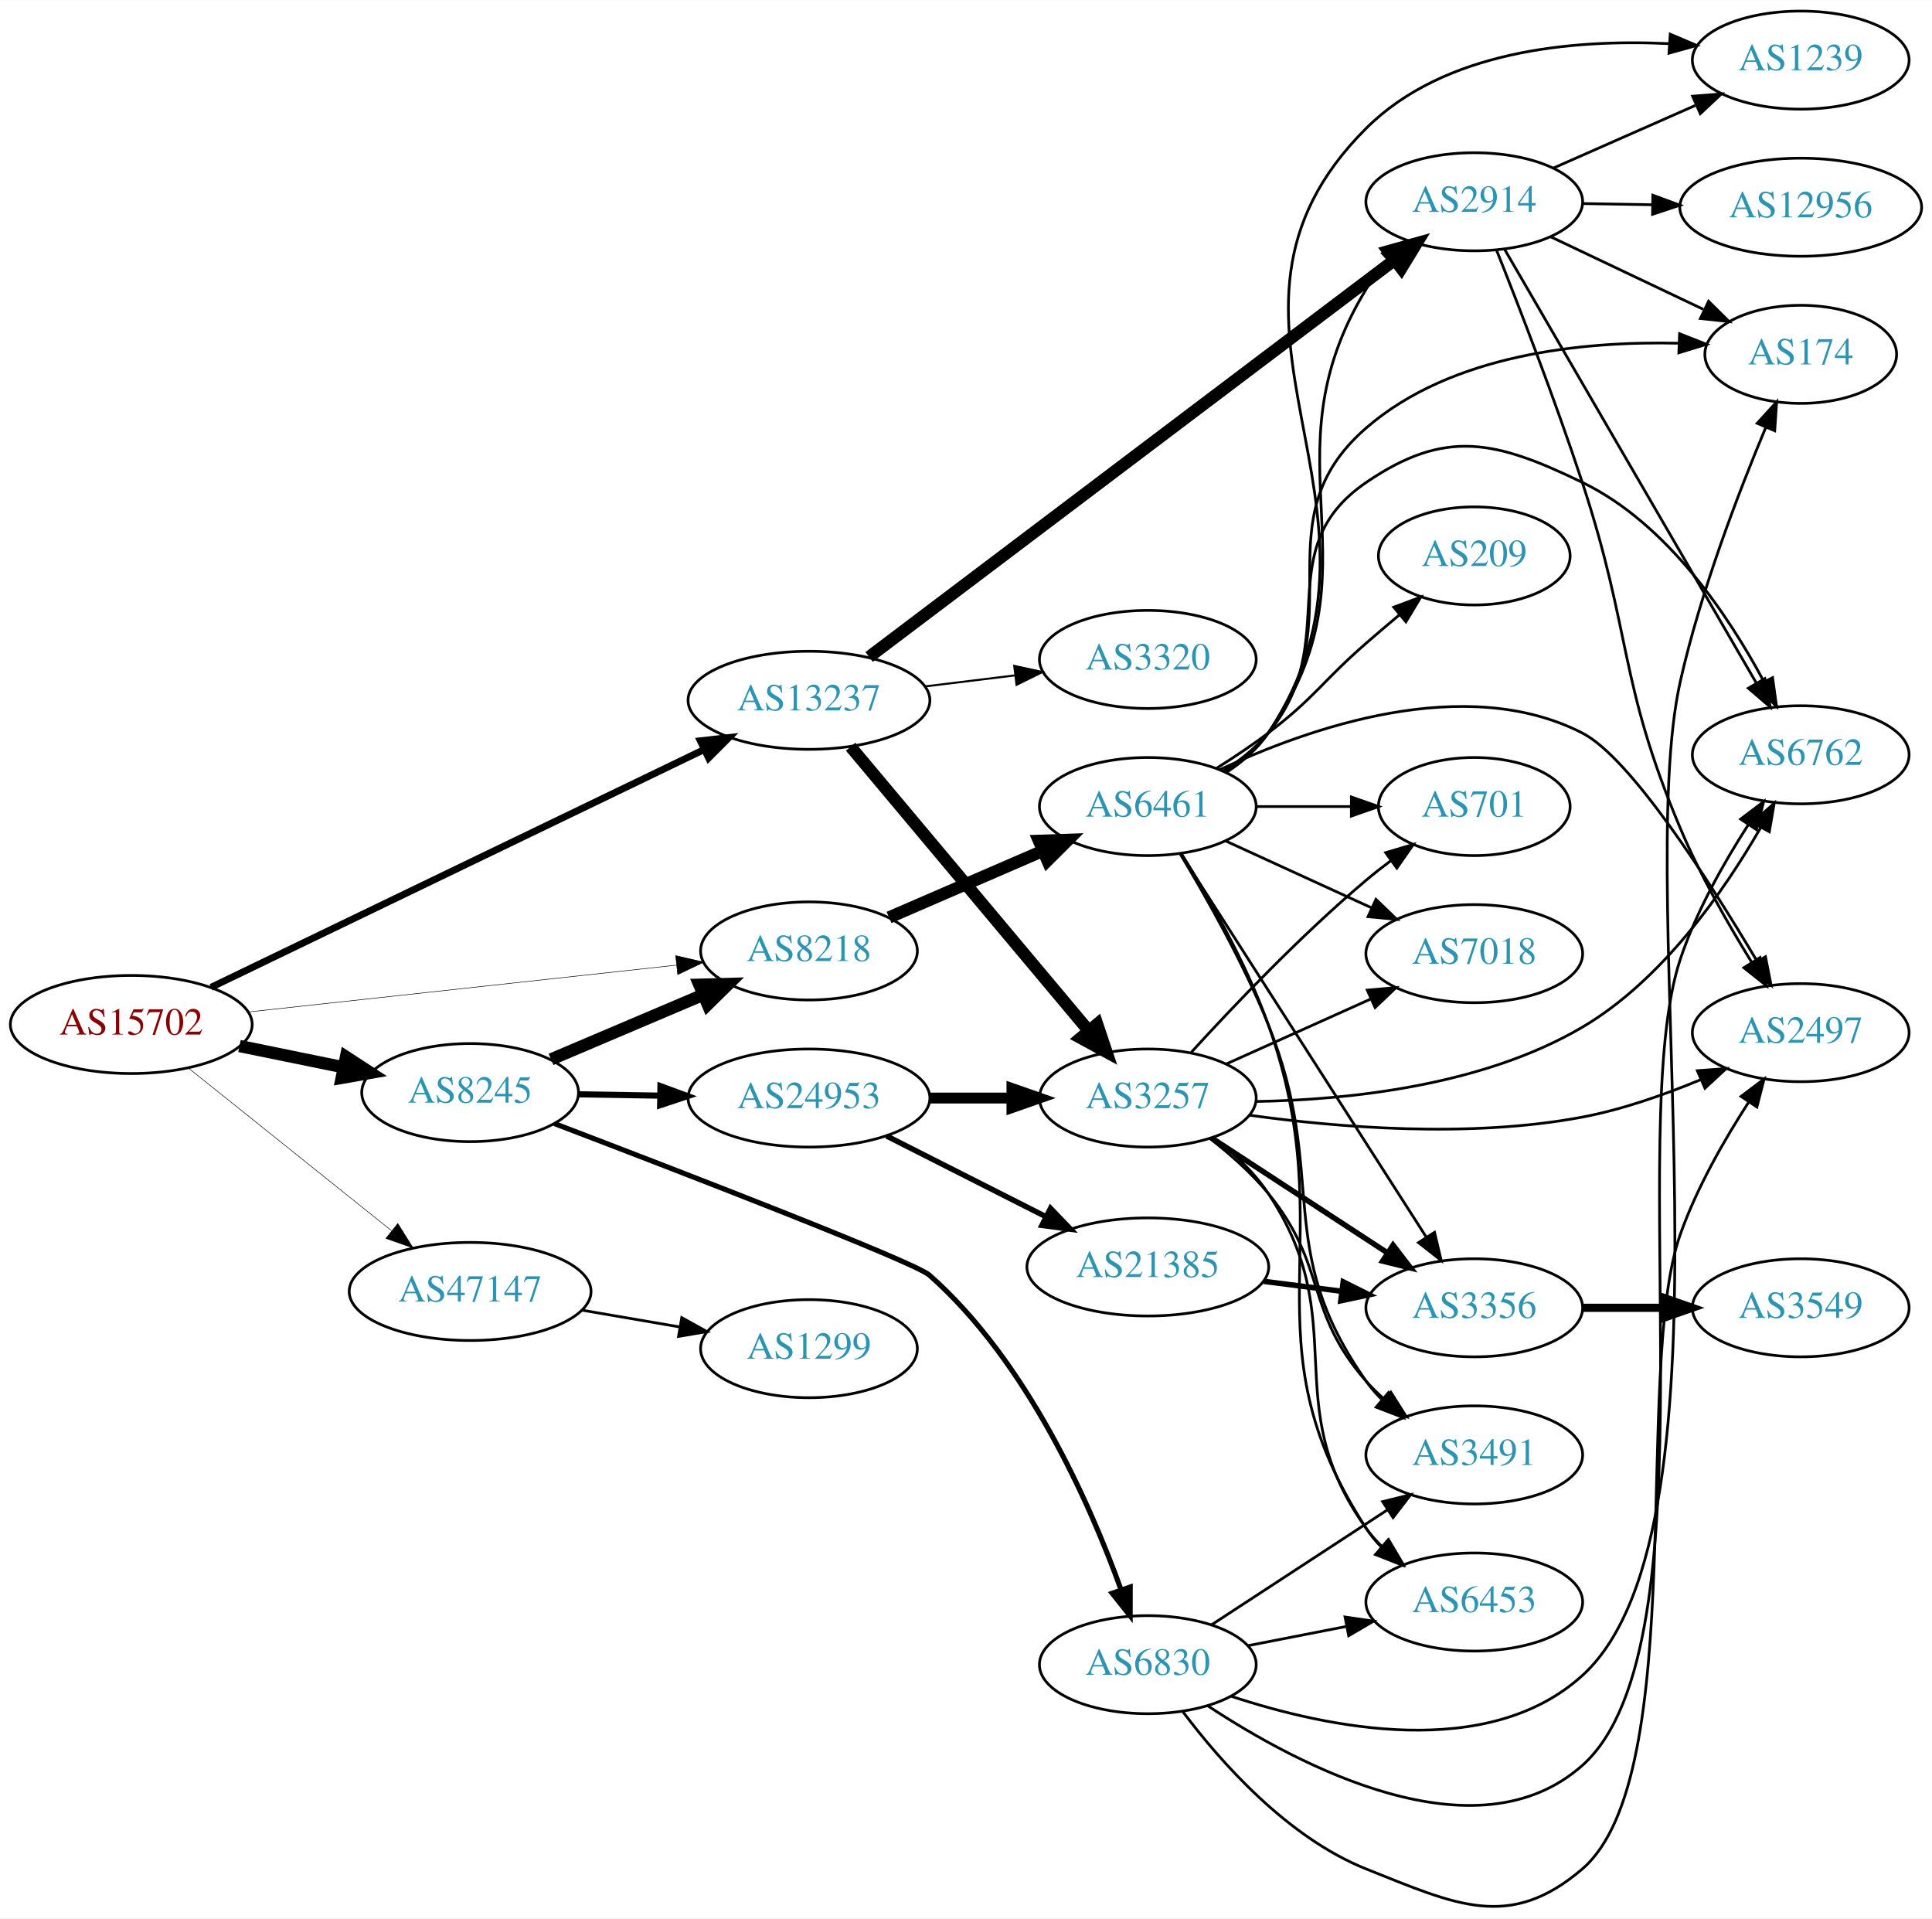
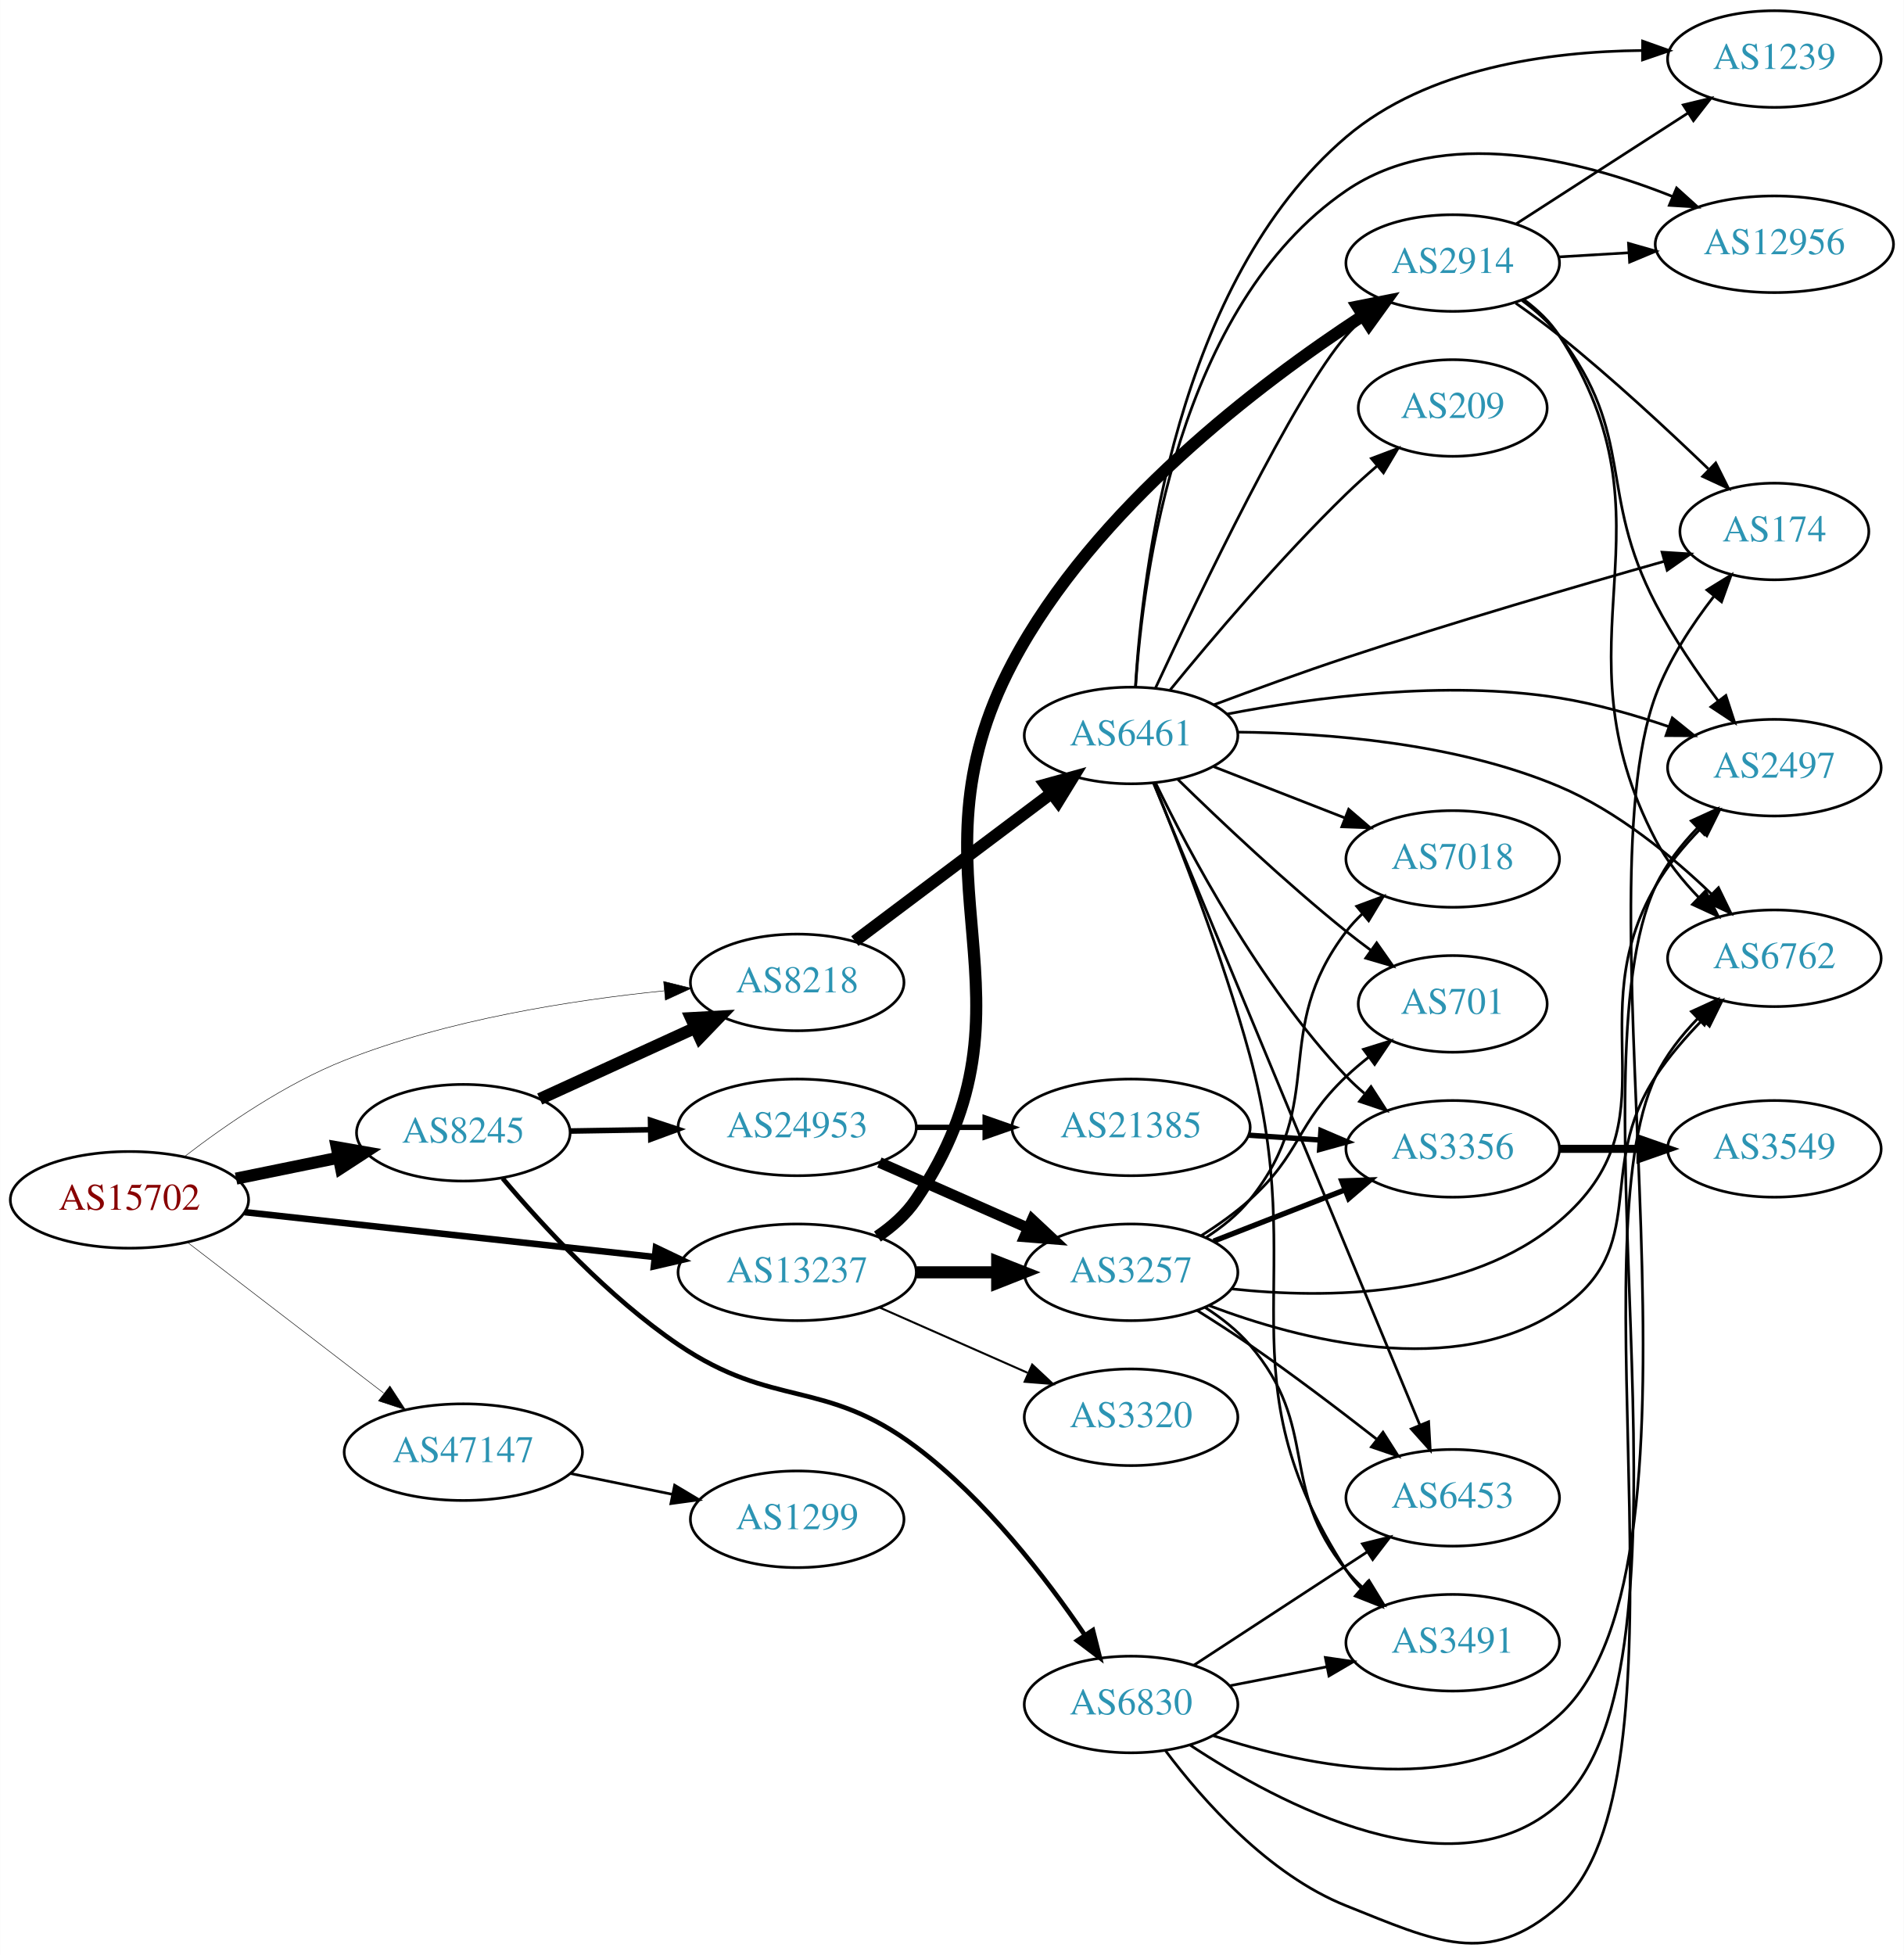
- <svg xmlns="http://www.w3.org/2000/svg" xmlns:xlink="http://www.w3.org/1999/xlink" width="709pt" height="704pt" viewBox="0.00 0.00 709.25 704.11">
-   <g id="graph0" class="graph" transform="scale(1 1) rotate(0) translate(4 700.111)">
-     <polygon fill="white" stroke="none" points="-4,4 -4,-700.111 705.254,-700.111 705.254,4 -4,4" />
+ <svg xmlns="http://www.w3.org/2000/svg" xmlns:xlink="http://www.w3.org/1999/xlink" width="709pt" height="728pt" viewBox="0.00 0.00 709.25 728.33">
+   <g id="graph0" class="graph" transform="scale(1 1) rotate(0) translate(4 724.328)">
+     <polygon fill="white" stroke="none" points="-4,4 -4,-724.328 705.254,-724.328 705.254,4 -4,4" />
    <g id="node1" class="node">
      <g id="a_node1">
        <a xlink:href="/asn/15702" xlink:title="AS15702 ~ Onstage Online GmbH [AT]">
-           <ellipse fill="#ffffff" stroke="black" cx="44.196" cy="-324.111" rx="44.393" ry="18" />
-           <text text-anchor="middle" x="44.196" y="-320.411" font-family="Times,serif" font-size="14.00" fill="#880000">AS15702</text>
+           <ellipse fill="#ffffff" stroke="black" cx="44.196" cy="-277.328" rx="44.393" ry="18" />
+           <text text-anchor="middle" x="44.196" y="-273.628" font-family="Times,serif" font-size="14.00" fill="#880000">AS15702</text>
        </a>
      </g>
    </g>
    <g id="node2" class="node">
      <g id="a_node2">
        <a xlink:href="/asn/8218" xlink:title="AS8218 ~ legacy Neotelecoms [FR]">
-           <ellipse fill="#ffffff" stroke="black" cx="292.98" cy="-351.111" rx="39.794" ry="18" />
-           <text text-anchor="middle" x="292.98" y="-347.411" font-family="Times,serif" font-size="14.00" fill="#2c94b3">AS8218</text>
+           <ellipse fill="#ffffff" stroke="black" cx="292.98" cy="-358.328" rx="39.794" ry="18" />
+           <text text-anchor="middle" x="292.98" y="-354.628" font-family="Times,serif" font-size="14.00" fill="#2c94b3">AS8218</text>
        </a>
      </g>
    </g>
    <g id="edge1" class="edge">
-       <path fill="none" stroke="black" stroke-width="0.196" d="M87.06,-328.691C130.564,-333.451 198.542,-340.888 244.141,-345.877" />
-       <polygon fill="black" stroke="black" stroke-width="0.196" points="244.046,-349.387 254.367,-346.996 244.807,-342.429 244.046,-349.387" />
+       <path fill="none" stroke="black" stroke-width="0.188" d="M64.758,-293.482C80.058,-305.261 102.363,-320.627 124.392,-329.328 162.72,-344.467 209.066,-351.718 243.296,-355.183" />
+       <polygon fill="black" stroke="black" stroke-width="0.188" points="243.225,-358.691 253.508,-356.141 243.879,-351.722 243.225,-358.691" />
    </g>
    <g id="node3" class="node">
      <g id="a_node3">
        <a xlink:href="/asn/8245" xlink:title="AS8245 ~ Video-Broadcast GmbH [AT]">
-           <ellipse fill="#ffffff" stroke="black" cx="168.588" cy="-299.111" rx="39.794" ry="18" />
-           <text text-anchor="middle" x="168.588" y="-295.411" font-family="Times,serif" font-size="14.00" fill="#2c94b3">AS8245</text>
+           <ellipse fill="#ffffff" stroke="black" cx="168.588" cy="-302.328" rx="39.794" ry="18" />
+           <text text-anchor="middle" x="168.588" y="-298.628" font-family="Times,serif" font-size="14.00" fill="#2c94b3">AS8245</text>
        </a>
      </g>
    </g>
    <g id="edge2" class="edge">
-       <path fill="none" stroke="black" stroke-width="4.5" d="M83.922,-316.201C96.079,-313.718 109.61,-310.954 122.186,-308.385" />
-       <polygon fill="black" stroke="black" stroke-width="4.5" points="123.013,-312.235 132.023,-306.376 121.437,-304.519 123.013,-312.235" />
+       <path fill="none" stroke="black" stroke-width="4.5" d="M83.922,-285.238C96.079,-287.721 109.61,-290.485 122.186,-293.054" />
+       <polygon fill="black" stroke="black" stroke-width="4.5" points="121.437,-296.92 132.023,-295.063 123.013,-289.204 121.437,-296.92" />
    </g>
    <g id="node4" class="node">
      <g id="a_node4">
        <a xlink:href="/asn/13237" xlink:title="AS13237 ~ European Backbone of AS13237 [DE]">
-           <ellipse fill="#ffffff" stroke="black" cx="292.98" cy="-443.111" rx="44.393" ry="18" />
-           <text text-anchor="middle" x="292.98" y="-439.411" font-family="Times,serif" font-size="14.00" fill="#2c94b3">AS13237</text>
+           <ellipse fill="#ffffff" stroke="black" cx="292.98" cy="-250.328" rx="44.393" ry="18" />
+           <text text-anchor="middle" x="292.98" y="-246.628" font-family="Times,serif" font-size="14.00" fill="#2c94b3">AS13237</text>
        </a>
      </g>
    </g>
    <g id="edge3" class="edge">
-       <path fill="none" stroke="black" stroke-width="2.543" d="M73.505,-337.762C118.108,-359.269 204.767,-401.057 254.49,-425.033" />
-       <polygon fill="black" stroke="black" stroke-width="2.543" points="253.094,-428.246 263.622,-429.437 256.135,-421.941 253.094,-428.246" />
+       <path fill="none" stroke="black" stroke-width="2.438" d="M87.06,-272.748C129.249,-268.132 194.456,-260.998 239.947,-256.021" />
+       <polygon fill="black" stroke="black" stroke-width="2.438" points="240.351,-259.497 249.911,-254.93 239.59,-252.539 240.351,-259.497" />
    </g>
    <g id="node5" class="node">
      <g id="a_node5">
        <a xlink:href="/asn/47147" xlink:title="AS47147 ~ ANEXIA Internetdienstleistungs GmbH [AT]">
-           <ellipse fill="#ffffff" stroke="black" cx="168.588" cy="-226.111" rx="44.393" ry="18" />
-           <text text-anchor="middle" x="168.588" y="-222.411" font-family="Times,serif" font-size="14.00" fill="#2c94b3">AS47147</text>
+           <ellipse fill="#ffffff" stroke="black" cx="168.588" cy="-183.328" rx="44.393" ry="18" />
+           <text text-anchor="middle" x="168.588" y="-179.628" font-family="Times,serif" font-size="14.00" fill="#2c94b3">AS47147</text>
        </a>
      </g>
    </g>
    <g id="edge4" class="edge">
-       <path fill="none" stroke="black" stroke-width="0.196" d="M65.133,-308.148C85.403,-291.917 116.978,-266.635 139.719,-248.426" />
-       <polygon fill="black" stroke="black" stroke-width="0.196" points="142.042,-251.05 147.66,-242.068 137.666,-245.586 142.042,-251.05" />
+       <path fill="none" stroke="black" stroke-width="0.188" d="M65.682,-261.594C85.715,-246.208 116.402,-222.64 138.867,-205.386" />
+       <polygon fill="black" stroke="black" stroke-width="0.188" points="141.237,-207.979 147.036,-199.113 136.973,-202.428 141.237,-207.979" />
    </g>
    <g id="node6" class="node">
      <g id="a_node6">
        <a xlink:href="/asn/6461" xlink:title="AS6461 ~ Zayo Bandwidth [US]">
-           <ellipse fill="#ffffff" stroke="black" cx="417.373" cy="-404.111" rx="39.794" ry="18" />
-           <text text-anchor="middle" x="417.373" y="-400.411" font-family="Times,serif" font-size="14.00" fill="#2c94b3">AS6461</text>
+           <ellipse fill="#ffffff" stroke="black" cx="417.373" cy="-450.328" rx="39.794" ry="18" />
+           <text text-anchor="middle" x="417.373" y="-446.628" font-family="Times,serif" font-size="14.00" fill="#2c94b3">AS6461</text>
        </a>
      </g>
    </g>
    <g id="edge5" class="edge">
-       <path fill="none" stroke="black" stroke-width="4.5" d="M322.367,-363.404C339.205,-370.695 360.747,-380.024 378.961,-387.911" />
-       <polygon fill="black" stroke="black" stroke-width="4.5" points="377.398,-391.525 388.14,-391.885 380.528,-384.298 377.398,-391.525" />
+       <path fill="none" stroke="black" stroke-width="4.5" d="M314.466,-373.726C334.5,-388.785 365.186,-411.852 387.652,-428.739" />
+       <polygon fill="black" stroke="black" stroke-width="4.5" points="385.461,-432.018 395.82,-434.879 390.192,-425.723 385.461,-432.018" />
    </g>
    <g id="edge6" class="edge">
-       <path fill="none" stroke="black" stroke-width="4.5" d="M198.284,-311.303C214.857,-318.344 235.91,-327.289 253.86,-334.915" />
-       <polygon fill="black" stroke="black" stroke-width="4.5" points="252.721,-338.709 263.465,-338.996 255.801,-331.461 252.721,-338.709" />
+       <path fill="none" stroke="black" stroke-width="4.5" d="M197.055,-314.895C214.179,-322.73 236.425,-332.909 255.077,-341.443" />
+       <polygon fill="black" stroke="black" stroke-width="4.5" points="253.45,-345.028 264.181,-345.608 256.726,-337.867 253.45,-345.028" />
    </g>
    <g id="node7" class="node">
      <g id="a_node7">
        <a xlink:href="/asn/24953" xlink:title="AS24953 ~ AS MACRO: AS-24953 (customers) [AT]">
-           <ellipse fill="#ffffff" stroke="black" cx="292.98" cy="-297.111" rx="44.393" ry="18" />
-           <text text-anchor="middle" x="292.98" y="-293.411" font-family="Times,serif" font-size="14.00" fill="#2c94b3">AS24953</text>
+           <ellipse fill="#ffffff" stroke="black" cx="292.98" cy="-304.328" rx="44.393" ry="18" />
+           <text text-anchor="middle" x="292.98" y="-300.628" font-family="Times,serif" font-size="14.00" fill="#2c94b3">AS24953</text>
        </a>
      </g>
    </g>
    <g id="edge7" class="edge">
-       <path fill="none" stroke="black" stroke-width="2.25" d="M208.314,-298.478C217.774,-298.324 228.066,-298.156 238.092,-297.992" />
-       <polygon fill="black" stroke="black" stroke-width="2.25" points="238.457,-301.486 248.399,-297.823 238.343,-294.487 238.457,-301.486" />
+       <path fill="none" stroke="black" stroke-width="2.077" d="M208.314,-302.961C217.774,-303.115 228.066,-303.283 238.092,-303.447" />
+       <polygon fill="black" stroke="black" stroke-width="2.077" points="238.343,-306.952 248.399,-303.616 238.457,-299.953 238.343,-306.952" />
    </g>
    <g id="node8" class="node">
      <g id="a_node8">
        <a xlink:href="/asn/6830" xlink:title="AS6830 ~ LGI-UPC [AT]">
-           <ellipse fill="#ffffff" stroke="black" cx="417.373" cy="-89.111" rx="39.794" ry="18" />
-           <text text-anchor="middle" x="417.373" y="-85.411" font-family="Times,serif" font-size="14.00" fill="#2c94b3">AS6830</text>
+           <ellipse fill="#ffffff" stroke="black" cx="417.373" cy="-89.328" rx="39.794" ry="18" />
+           <text text-anchor="middle" x="417.373" y="-85.628" font-family="Times,serif" font-size="14.00" fill="#2c94b3">AS6830</text>
        </a>
      </g>
    </g>
    <g id="edge8" class="edge">
-       <path fill="none" stroke="black" stroke-width="1.875" d="M199.478,-287.759C246.181,-269.937 331.727,-236.917 337.176,-232.111 373.094,-200.439 396.07,-148.392 407.56,-116.589" />
-       <polygon fill="black" stroke="black" stroke-width="1.875" points="410.907,-117.622 410.889,-107.027 404.296,-115.32 410.907,-117.622" />
+       <path fill="none" stroke="black" stroke-width="1.731" d="M183.242,-285.329C197.938,-267.915 222.731,-240.964 248.784,-223.328 284.195,-199.356 302.967,-210.985 337.176,-185.328 363.039,-165.93 385.723,-136.413 400.11,-115.232" />
+       <polygon fill="black" stroke="black" stroke-width="1.731" points="403.146,-116.987 405.753,-106.718 397.311,-113.12 403.146,-116.987" />
    </g>
    <g id="node9" class="node">
      <g id="a_node9">
        <a xlink:href="/asn/2914" xlink:title="AS2914 ~ NTT America, Inc. [US]">
-           <ellipse fill="#ffffff" stroke="black" cx="537.215" cy="-626.111" rx="39.794" ry="18" />
-           <text text-anchor="middle" x="537.215" y="-622.411" font-family="Times,serif" font-size="14.00" fill="#2c94b3">AS2914</text>
+           <ellipse fill="#ffffff" stroke="black" cx="537.215" cy="-626.328" rx="39.794" ry="18" />
+           <text text-anchor="middle" x="537.215" y="-622.628" font-family="Times,serif" font-size="14.00" fill="#2c94b3">AS2914</text>
+         </a>
+       </g>
+     </g>
+     <g id="edge37" class="edge">
+       <path fill="none" stroke="black" stroke-width="4.5" d="M322.872,-263.647C328.35,-267.366 333.508,-271.908 337.176,-277.328 387.809,-352.118 330.942,-397.494 373.176,-477.328 403.638,-534.908 465.467,-581.682 503.619,-606.635" />
+       <polygon fill="black" stroke="black" stroke-width="4.5" points="501.766,-610.125 512.31,-612.21 506.019,-603.497 501.766,-610.125" />
+     </g>
+     <g id="node22" class="node">
+       <g id="a_node22">
+         <a xlink:href="/asn/3257" xlink:title="AS3257 ~ GTT [DE]">
+           <ellipse fill="#ffffff" stroke="black" cx="417.373" cy="-250.328" rx="39.794" ry="18" />
+           <text text-anchor="middle" x="417.373" y="-246.628" font-family="Times,serif" font-size="14.00" fill="#2c94b3">AS3257</text>
        </a>
      </g>
    </g>
    <g id="edge38" class="edge">
-       <path fill="none" stroke="black" stroke-width="4.5" d="M315.053,-459.031C358.687,-491.994 458.94,-567.732 508.056,-604.838" />
-       <polygon fill="black" stroke="black" stroke-width="4.5" points="505.694,-607.988 516.046,-610.874 510.441,-601.704 505.694,-607.988" />
-     </g>
-     <g id="node20" class="node">
-       <g id="a_node20">
-         <a xlink:href="/asn/3257" xlink:title="AS3257 ~ GTT [DE]">
-           <ellipse fill="#ffffff" stroke="black" cx="417.373" cy="-297.111" rx="39.794" ry="18" />
-           <text text-anchor="middle" x="417.373" y="-293.411" font-family="Times,serif" font-size="14.00" fill="#2c94b3">AS3257</text>
-         </a>
-       </g>
-     </g>
-     <g id="edge36" class="edge">
-       <path fill="none" stroke="black" stroke-width="4.5" d="M308.26,-426.077C329.817,-400.362 370.785,-351.492 395.633,-321.851" />
-       <polygon fill="black" stroke="black" stroke-width="4.5" points="398.777,-324.229 402.184,-314.036 392.742,-319.17 398.777,-324.229" />
-     </g>
-     <g id="node23" class="node">
-       <g id="a_node23">
+       <path fill="none" stroke="black" stroke-width="4.5" d="M337.476,-250.328C347.165,-250.328 357.502,-250.328 367.394,-250.328" />
+       <polygon fill="black" stroke="black" stroke-width="4.5" points="367.497,-254.265 377.497,-250.328 367.497,-246.39 367.497,-254.265" />
+     </g>
+     <g id="node24" class="node">
+       <g id="a_node24">
        <a xlink:href="/asn/3320" xlink:title="AS3320 ~ DTAG [DE]">
-           <ellipse fill="#ffffff" stroke="black" cx="417.373" cy="-458.111" rx="39.794" ry="18" />
-           <text text-anchor="middle" x="417.373" y="-454.411" font-family="Times,serif" font-size="14.00" fill="#2c94b3">AS3320</text>
-         </a>
-       </g>
-     </g>
-     <g id="edge37" class="edge">
-       <path fill="none" stroke="black" stroke-width="0.75" d="M335.417,-448.189C346.033,-449.49 357.537,-450.9 368.45,-452.238" />
-       <polygon fill="black" stroke="black" stroke-width="0.75" points="368.332,-455.749 378.683,-453.492 369.184,-448.801 368.332,-455.749" />
+           <ellipse fill="#ffffff" stroke="black" cx="417.373" cy="-196.328" rx="39.794" ry="18" />
+           <text text-anchor="middle" x="417.373" y="-192.628" font-family="Times,serif" font-size="14.00" fill="#2c94b3">AS3320</text>
+         </a>
+       </g>
+     </g>
+     <g id="edge39" class="edge">
+       <path fill="none" stroke="black" stroke-width="0.75" d="M323.608,-237.256C340.203,-229.934 361.062,-220.731 378.795,-212.907" />
+       <polygon fill="black" stroke="black" stroke-width="0.75" points="380.543,-215.962 388.279,-208.723 377.717,-209.557 380.543,-215.962" />
    </g>
    <g id="node25" class="node">
      <g id="a_node25">
        <a xlink:href="/asn/1299" xlink:title="AS1299 ~ Telia Carrier [EU]">
-           <ellipse fill="#ffffff" stroke="black" cx="292.98" cy="-205.111" rx="39.794" ry="18" />
-           <text text-anchor="middle" x="292.98" y="-201.411" font-family="Times,serif" font-size="14.00" fill="#2c94b3">AS1299</text>
-         </a>
-       </g>
-     </g>
-     <g id="edge44" class="edge">
-       <path fill="none" stroke="black" d="M209.664,-219.235C221.095,-217.274 233.647,-215.12 245.43,-213.098" />
-       <polygon fill="black" stroke="black" points="246.274,-216.505 255.538,-211.364 245.09,-209.605 246.274,-216.505" />
+           <ellipse fill="#ffffff" stroke="black" cx="292.98" cy="-158.328" rx="39.794" ry="18" />
+           <text text-anchor="middle" x="292.98" y="-154.628" font-family="Times,serif" font-size="14.00" fill="#2c94b3">AS1299</text>
+         </a>
+       </g>
+     </g>
+     <g id="edge45" class="edge">
+       <path fill="none" stroke="black" d="M208.314,-175.418C220.471,-172.934 234.003,-170.17 246.579,-167.602" />
+       <polygon fill="black" stroke="black" points="247.318,-171.023 256.415,-165.592 245.917,-164.164 247.318,-171.023" />
    </g>
    <g id="edge9" class="edge">
-       <path fill="none" stroke="black" d="M446.212,-416.946C452.026,-420.768 457.59,-425.476 461.569,-431.111 504.359,-491.718 458.899,-530.796 497.569,-594.111 499.816,-597.791 502.639,-601.244 505.732,-604.421" />
-       <polygon fill="black" stroke="black" points="503.542,-607.16 513.291,-611.307 508.256,-601.986 503.542,-607.16" />
+       <path fill="none" stroke="black" d="M426.494,-468.033C442.594,-502.685 478.633,-577.944 497.569,-599.328 499.553,-601.568 501.758,-603.719 504.081,-605.761" />
+       <polygon fill="black" stroke="black" points="502.27,-608.791 512.284,-612.252 506.614,-603.302 502.27,-608.791" />
    </g>
    <g id="node10" class="node">
      <g id="a_node10">
-         <a xlink:href="/asn/1239" xlink:title="AS1239 ~ Sprint [US]">
-           <ellipse fill="#ffffff" stroke="black" cx="657.058" cy="-678.111" rx="39.794" ry="18" />
-           <text text-anchor="middle" x="657.058" y="-674.411" font-family="Times,serif" font-size="14.00" fill="#2c94b3">AS1239</text>
+         <a xlink:href="/asn/6762" xlink:title="AS6762 ~ TELECOM ITALIA SPARKLE S.p.A. [IT]">
+           <ellipse fill="#ffffff" stroke="black" cx="657.058" cy="-367.328" rx="39.794" ry="18" />
+           <text text-anchor="middle" x="657.058" y="-363.628" font-family="Times,serif" font-size="14.00" fill="#2c94b3">AS6762</text>
        </a>
      </g>
    </g>
    <g id="edge10" class="edge">
-       <path fill="none" stroke="black" d="M446.445,-416.786C452.25,-420.615 457.751,-425.366 461.569,-431.111 516.886,-514.365 426.737,-582.584 497.569,-653.111 526.224,-681.643 573.345,-685.855 608.775,-684.154" />
-       <polygon fill="black" stroke="black" points="609.145,-687.638 618.896,-683.496 608.69,-680.653 609.145,-687.638" />
+       <path fill="none" stroke="black" d="M457.032,-451.575C490.097,-451.289 538.311,-447.604 576.862,-431.328 598.496,-422.194 619.003,-405.305 633.727,-391.17" />
+       <polygon fill="black" stroke="black" points="636.237,-393.611 640.875,-384.085 631.309,-388.639 636.237,-393.611" />
    </g>
    <g id="node11" class="node">
      <g id="a_node11">
-         <a xlink:href="/asn/6453" xlink:title="AS6453 ~ TATA COMMUNICATIONS (AMERICA) INC [US]">
-           <ellipse fill="#ffffff" stroke="black" cx="537.215" cy="-112.111" rx="39.794" ry="18" />
-           <text text-anchor="middle" x="537.215" y="-108.411" font-family="Times,serif" font-size="14.00" fill="#2c94b3">AS6453</text>
+         <a xlink:href="/asn/174" xlink:title="AS174 ~ Cogent Communications [US]">
+           <ellipse fill="#ffffff" stroke="black" cx="657.058" cy="-526.328" rx="35.194" ry="18" />
+           <text text-anchor="middle" x="657.058" y="-522.628" font-family="Times,serif" font-size="14.00" fill="#2c94b3">AS174</text>
        </a>
      </g>
    </g>
    <g id="edge11" class="edge">
-       <path fill="none" stroke="black" d="M429.772,-386.723C439.592,-370.983 453.432,-346.849 461.569,-324.111 489.791,-245.244 451.903,-209.333 497.569,-139.111 499.158,-136.667 501.054,-134.38 503.139,-132.254" />
-       <polygon fill="black" stroke="black" points="505.508,-134.833 510.794,-125.651 500.936,-129.532 505.508,-134.833" />
+       <path fill="none" stroke="black" d="M448.302,-461.79C463.058,-467.313 481.166,-473.898 497.569,-479.328 537.52,-492.552 583.701,-506.046 615.868,-515.163" />
+       <polygon fill="black" stroke="black" points="615.219,-518.617 625.794,-517.963 617.12,-511.88 615.219,-518.617" />
    </g>
    <g id="node12" class="node">
      <g id="a_node12">
-         <a xlink:href="/asn/174" xlink:title="AS174 ~ Cogent Communications [US]">
-           <ellipse fill="#ffffff" stroke="black" cx="657.058" cy="-570.111" rx="35.194" ry="18" />
-           <text text-anchor="middle" x="657.058" y="-566.411" font-family="Times,serif" font-size="14.00" fill="#2c94b3">AS174</text>
+         <a xlink:href="/asn/1239" xlink:title="AS1239 ~ Sprint [US]">
+           <ellipse fill="#ffffff" stroke="black" cx="657.058" cy="-702.328" rx="39.794" ry="18" />
+           <text text-anchor="middle" x="657.058" y="-698.628" font-family="Times,serif" font-size="14.00" fill="#2c94b3">AS1239</text>
        </a>
      </g>
    </g>
    <g id="edge12" class="edge">
-       <path fill="none" stroke="black" d="M445.387,-416.933C451.374,-420.799 457.222,-425.529 461.569,-431.111 493.691,-472.366 458.063,-508.86 497.569,-543.111 528.817,-570.203 576.987,-574.979 612.022,-574.195" />
-       <polygon fill="black" stroke="black" points="612.583,-577.676 622.44,-573.792 612.312,-570.681 612.583,-577.676" />
+       <path fill="none" stroke="black" d="M419.003,-468.409C421.537,-511.254 434.22,-619.397 497.569,-673.328 527.777,-699.045 573.159,-705.168 607.63,-705.514" />
+       <polygon fill="black" stroke="black" points="607.97,-709.012 617.949,-705.451 607.928,-702.012 607.97,-709.012" />
    </g>
    <g id="node13" class="node">
      <g id="a_node13">
-         <a xlink:href="/asn/701" xlink:title="AS701 ~ UUNET [US]">
-           <ellipse fill="#ffffff" stroke="black" cx="537.215" cy="-404.111" rx="35.194" ry="18" />
-           <text text-anchor="middle" x="537.215" y="-400.411" font-family="Times,serif" font-size="14.00" fill="#2c94b3">AS701</text>
+         <a xlink:href="/asn/2497" xlink:title="AS2497 ~ Internet Initiative Japan Inc. [JP]">
+           <ellipse fill="#ffffff" stroke="black" cx="657.058" cy="-438.328" rx="39.794" ry="18" />
+           <text text-anchor="middle" x="657.058" y="-434.628" font-family="Times,serif" font-size="14.00" fill="#2c94b3">AS2497</text>
        </a>
      </g>
    </g>
    <g id="edge13" class="edge">
-       <path fill="none" stroke="black" d="M457.285,-404.111C468.372,-404.111 480.531,-404.111 491.914,-404.111" />
-       <polygon fill="black" stroke="black" points="492.096,-407.611 502.096,-404.111 492.096,-400.611 492.096,-407.611" />
+       <path fill="none" stroke="black" d="M453.173,-458.303C485.401,-464.531 534.584,-471.09 576.862,-464.328 590.526,-462.142 605.032,-457.962 617.845,-453.581" />
+       <polygon fill="black" stroke="black" points="619.026,-456.876 627.271,-450.223 616.676,-450.282 619.026,-456.876" />
    </g>
    <g id="node14" class="node">
      <g id="a_node14">
-         <a xlink:href="/asn/209" xlink:title="AS209 ~ CenturyLink Communications, LLC [US]">
-           <ellipse fill="#ffffff" stroke="black" cx="537.215" cy="-496.111" rx="35.194" ry="18" />
-           <text text-anchor="middle" x="537.215" y="-492.411" font-family="Times,serif" font-size="14.00" fill="#2c94b3">AS209</text>
+         <a xlink:href="/asn/3356" xlink:title="AS3356 ~ Level 3 Parent, LLC [US]">
+           <ellipse fill="#ffffff" stroke="black" cx="537.215" cy="-296.328" rx="39.794" ry="18" />
+           <text text-anchor="middle" x="537.215" y="-292.628" font-family="Times,serif" font-size="14.00" fill="#2c94b3">AS3356</text>
        </a>
      </g>
    </g>
    <g id="edge14" class="edge">
-       <path fill="none" stroke="black" d="M442.661,-418.207C448.973,-422.161 455.656,-426.614 461.569,-431.111 478.844,-444.252 481.204,-449.852 497.569,-464.111 501.491,-467.529 505.686,-471.093 509.813,-474.55" />
-       <polygon fill="black" stroke="black" points="507.649,-477.302 517.578,-480.998 512.121,-471.917 507.649,-477.302" />
+       <path fill="none" stroke="black" d="M426.445,-432.797C439.008,-406.802 465.192,-357.441 497.569,-323.328 499.629,-321.157 501.889,-319.056 504.249,-317.048" />
+       <polygon fill="black" stroke="black" points="506.772,-319.52 512.52,-310.619 502.476,-313.993 506.772,-319.52" />
    </g>
    <g id="node15" class="node">
      <g id="a_node15">
-         <a xlink:href="/asn/6762" xlink:title="AS6762 ~ TELECOM ITALIA SPARKLE S.p.A. [IT]">
-           <ellipse fill="#ffffff" stroke="black" cx="657.058" cy="-423.111" rx="39.794" ry="18" />
-           <text text-anchor="middle" x="657.058" y="-419.411" font-family="Times,serif" font-size="14.00" fill="#2c94b3">AS6762</text>
+         <a xlink:href="/asn/3491" xlink:title="AS3491 ~ PCCW Global, Inc. [US]">
+           <ellipse fill="#ffffff" stroke="black" cx="537.215" cy="-112.328" rx="39.794" ry="18" />
+           <text text-anchor="middle" x="537.215" y="-108.628" font-family="Times,serif" font-size="14.00" fill="#2c94b3">AS3491</text>
        </a>
      </g>
    </g>
    <g id="edge15" class="edge">
-       <path fill="none" stroke="black" d="M445.144,-417.128C451.139,-420.988 457.051,-425.666 461.569,-431.111 489.605,-464.903 461.303,-498.359 497.569,-523.111 526.676,-542.978 545.136,-538.455 576.862,-523.111 608.014,-508.044 630.643,-474.114 643.546,-449.961" />
-       <polygon fill="black" stroke="black" points="646.73,-451.423 648.168,-440.927 640.498,-448.235 646.73,-451.423" />
+       <path fill="none" stroke="black" d="M425.889,-432.479C435.342,-409.456 451.545,-368.006 461.569,-331.328 484.456,-247.578 450.486,-212.273 497.569,-139.328 499.15,-136.878 501.039,-134.587 503.121,-132.458" />
+       <polygon fill="black" stroke="black" points="505.49,-135.037 510.768,-125.85 500.913,-129.741 505.49,-135.037" />
    </g>
    <g id="node16" class="node">
      <g id="a_node16">
-         <a xlink:href="/asn/2497" xlink:title="AS2497 ~ Internet Initiative Japan Inc. [JP]">
-           <ellipse fill="#ffffff" stroke="black" cx="657.058" cy="-321.111" rx="39.794" ry="18" />
-           <text text-anchor="middle" x="657.058" y="-317.411" font-family="Times,serif" font-size="14.00" fill="#2c94b3">AS2497</text>
+         <a xlink:href="/asn/7018" xlink:title="AS7018 ~ AT&amp;T Services, Inc. [US]">
+           <ellipse fill="#ffffff" stroke="black" cx="537.215" cy="-404.328" rx="39.794" ry="18" />
+           <text text-anchor="middle" x="537.215" y="-400.628" font-family="Times,serif" font-size="14.00" fill="#2c94b3">AS7018</text>
        </a>
      </g>
    </g>
    <g id="edge16" class="edge">
-       <path fill="none" stroke="black" d="M443.714,-417.595C476.284,-432.94 533.76,-453.19 576.862,-431.111 594.532,-422.06 623.315,-377.15 640.885,-347.585" />
-       <polygon fill="black" stroke="black" points="644.121,-348.986 646.167,-338.591 638.085,-345.441 644.121,-348.986" />
+       <path fill="none" stroke="black" d="M448.109,-438.72C462.903,-432.945 480.98,-425.889 496.902,-419.674" />
+       <polygon fill="black" stroke="black" points="498.445,-422.828 506.488,-415.932 495.9,-416.308 498.445,-422.828" />
    </g>
    <g id="node17" class="node">
      <g id="a_node17">
-         <a xlink:href="/asn/7018" xlink:title="AS7018 ~ AT&amp;T Services, Inc. [US]">
-           <ellipse fill="#ffffff" stroke="black" cx="537.215" cy="-350.111" rx="39.794" ry="18" />
-           <text text-anchor="middle" x="537.215" y="-346.411" font-family="Times,serif" font-size="14.00" fill="#2c94b3">AS7018</text>
+         <a xlink:href="/asn/12956" xlink:title="AS12956 ~ TELXIUS [ES]">
+           <ellipse fill="#ffffff" stroke="black" cx="657.058" cy="-633.328" rx="44.393" ry="18" />
+           <text text-anchor="middle" x="657.058" y="-629.628" font-family="Times,serif" font-size="14.00" fill="#2c94b3">AS12956</text>
        </a>
      </g>
    </g>
    <g id="edge17" class="edge">
-       <path fill="none" stroke="black" d="M446.001,-391.45C461.958,-384.138 482.229,-374.85 499.512,-366.93" />
-       <polygon fill="black" stroke="black" points="501.126,-370.04 508.759,-362.692 498.21,-363.676 501.126,-370.04" />
+       <path fill="none" stroke="black" d="M419.075,-468.471C421.77,-509.752 434.786,-610.43 497.569,-653.328 533.465,-677.855 584.828,-664.844 619.256,-651.071" />
+       <polygon fill="black" stroke="black" points="620.623,-654.293 628.49,-647.197 617.915,-647.838 620.623,-654.293" />
    </g>
    <g id="node18" class="node">
      <g id="a_node18">
-         <a xlink:href="/asn/3491" xlink:title="AS3491 ~ PCCW Global, Inc. [US]">
-           <ellipse fill="#ffffff" stroke="black" cx="537.215" cy="-166.111" rx="39.794" ry="18" />
-           <text text-anchor="middle" x="537.215" y="-162.411" font-family="Times,serif" font-size="14.00" fill="#2c94b3">AS3491</text>
+         <a xlink:href="/asn/209" xlink:title="AS209 ~ CenturyLink Communications, LLC [US]">
+           <ellipse fill="#ffffff" stroke="black" cx="537.215" cy="-572.328" rx="35.194" ry="18" />
+           <text text-anchor="middle" x="537.215" y="-568.628" font-family="Times,serif" font-size="14.00" fill="#2c94b3">AS209</text>
        </a>
      </g>
    </g>
    <g id="edge18" class="edge">
-       <path fill="none" stroke="black" d="M429.169,-386.875C438.723,-371.038 452.515,-346.67 461.569,-324.111 484.057,-268.075 462.752,-242.443 497.569,-193.111 499.25,-190.729 501.212,-188.487 503.343,-186.392" />
-       <polygon fill="black" stroke="black" points="505.707,-188.977 511.084,-179.847 501.188,-183.631 505.707,-188.977" />
+       <path fill="none" stroke="black" d="M431.937,-467.294C447.148,-485.937 472.924,-516.412 497.569,-540.328 501.132,-543.786 505.024,-547.29 508.923,-550.649" />
+       <polygon fill="black" stroke="black" points="506.918,-553.535 516.829,-557.277 511.415,-548.171 506.918,-553.535" />
    </g>
    <g id="node19" class="node">
      <g id="a_node19">
-         <a xlink:href="/asn/3356" xlink:title="AS3356 ~ Level 3 Parent, LLC [US]">
-           <ellipse fill="#ffffff" stroke="black" cx="537.215" cy="-220.111" rx="39.794" ry="18" />
-           <text text-anchor="middle" x="537.215" y="-216.411" font-family="Times,serif" font-size="14.00" fill="#2c94b3">AS3356</text>
+         <a xlink:href="/asn/701" xlink:title="AS701 ~ UUNET [US]">
+           <ellipse fill="#ffffff" stroke="black" cx="537.215" cy="-350.328" rx="35.194" ry="18" />
+           <text text-anchor="middle" x="537.215" y="-346.628" font-family="Times,serif" font-size="14.00" fill="#2c94b3">AS701</text>
        </a>
      </g>
    </g>
    <g id="edge19" class="edge">
-       <path fill="none" stroke="black" d="M429.459,-386.801C450.252,-354.335 495.203,-284.148 519.619,-246.024" />
-       <polygon fill="black" stroke="black" points="522.626,-247.818 525.072,-237.509 516.732,-244.043 522.626,-247.818" />
+       <path fill="none" stroke="black" d="M434.779,-433.981C450.4,-418.717 474.836,-395.608 497.569,-377.328 500.483,-374.984 503.588,-372.617 506.722,-370.31" />
+       <polygon fill="black" stroke="black" points="508.886,-373.066 514.979,-364.398 504.811,-367.374 508.886,-373.066" />
+     </g>
+     <g id="node20" class="node">
+       <g id="a_node20">
+         <a xlink:href="/asn/6453" xlink:title="AS6453 ~ TATA COMMUNICATIONS (AMERICA) INC [US]">
+           <ellipse fill="#ffffff" stroke="black" cx="537.215" cy="-166.328" rx="39.794" ry="18" />
+           <text text-anchor="middle" x="537.215" y="-162.628" font-family="Times,serif" font-size="14.00" fill="#2c94b3">AS6453</text>
+         </a>
+       </g>
    </g>
    <g id="edge20" class="edge">
-       <path fill="none" stroke="black" stroke-width="4" d="M337.476,-297.111C347.165,-297.111 357.502,-297.111 367.394,-297.111" />
-       <polygon fill="black" stroke="black" stroke-width="4" points="367.497,-300.611 377.497,-297.111 367.497,-293.611 367.497,-300.611" />
+       <path fill="none" stroke="black" d="M425.744,-432.562C445.708,-384.448 500.929,-251.368 524.884,-193.636" />
+       <polygon fill="black" stroke="black" points="528.246,-194.664 528.846,-184.086 521.781,-191.981 528.246,-194.664" />
    </g>
    <g id="node21" class="node">
      <g id="a_node21">
        <a xlink:href="/asn/21385" xlink:title="AS21385 ~ Trusted Network GmbH [DE]">
-           <ellipse fill="#ffffff" stroke="black" cx="417.373" cy="-235.111" rx="44.393" ry="18" />
-           <text text-anchor="middle" x="417.373" y="-231.411" font-family="Times,serif" font-size="14.00" fill="#2c94b3">AS21385</text>
+           <ellipse fill="#ffffff" stroke="black" cx="417.373" cy="-304.328" rx="44.393" ry="18" />
+           <text text-anchor="middle" x="417.373" y="-300.628" font-family="Times,serif" font-size="14.00" fill="#2c94b3">AS21385</text>
        </a>
      </g>
    </g>
    <g id="edge21" class="edge">
-       <path fill="none" stroke="black" stroke-width="2" d="M321.448,-283.197C338.691,-274.462 361.131,-263.095 379.863,-253.606" />
-       <polygon fill="black" stroke="black" stroke-width="2" points="381.658,-256.62 388.997,-248.979 378.495,-250.375 381.658,-256.62" />
+       <path fill="none" stroke="black" stroke-width="2" d="M337.476,-304.328C345.682,-304.328 354.353,-304.328 362.826,-304.328" />
+       <polygon fill="black" stroke="black" stroke-width="2" points="363.017,-307.828 373.017,-304.328 363.017,-300.828 363.017,-307.828" />
+     </g>
+     <g id="edge22" class="edge">
+       <path fill="none" stroke="black" stroke-width="4" d="M323.608,-291.256C340.203,-283.934 361.062,-274.731 378.795,-266.907" />
+       <polygon fill="black" stroke="black" stroke-width="4" points="380.543,-269.962 388.279,-262.723 377.717,-263.557 380.543,-269.962" />
+     </g>
+     <g id="edge36" class="edge">
+       <path fill="none" stroke="black" d="M430.276,-72.018C444.033,-53.705 468.542,-25.891 497.569,-14.328 530.308,-1.286 550.54,9.105 576.862,-14.328 628.496,-60.295 583.036,-260.961 612.862,-323.328 616.646,-331.241 622.433,-338.596 628.553,-344.939" />
+       <polygon fill="black" stroke="black" points="626.155,-347.489 635.79,-351.895 631.005,-342.442 626.155,-347.489" />
    </g>
    <g id="edge33" class="edge">
-       <path fill="none" stroke="black" d="M454.049,-96.074C465.481,-98.305 478.302,-100.808 490.356,-103.161" />
-       <polygon fill="black" stroke="black" points="489.768,-106.612 500.253,-105.092 491.109,-99.741 489.768,-106.612" />
+       <path fill="none" stroke="black" d="M447.984,-77.719C483.372,-66.007 542.148,-53.748 576.862,-85.328 639.605,-142.408 583.354,-385.803 612.862,-465.328 617.777,-478.575 626.326,-491.59 634.529,-502.172" />
+       <polygon fill="black" stroke="black" points="631.938,-504.535 640.956,-510.096 637.375,-500.125 631.938,-504.535" />
+     </g>
+     <g id="edge35" class="edge">
+       <path fill="none" stroke="black" d="M439.218,-74.298C472.545,-52.251 538.013,-17.354 576.862,-52.328 633.657,-103.458 580.275,-325.204 612.862,-394.328 616.602,-402.262 622.373,-409.624 628.492,-415.968" />
+       <polygon fill="black" stroke="black" points="626.096,-418.52 635.734,-422.921 630.944,-413.471 626.096,-418.52" />
+     </g>
+     <g id="edge34" class="edge">
+       <path fill="none" stroke="black" d="M454.049,-96.291C465.481,-98.522 478.302,-101.025 490.356,-103.377" />
+       <polygon fill="black" stroke="black" points="489.768,-106.828 500.253,-105.309 491.109,-99.958 489.768,-106.828" />
+     </g>
+     <g id="edge32" class="edge">
+       <path fill="none" stroke="black" d="M440.815,-103.992C459.081,-115.927 485.057,-132.901 505.293,-146.123" />
+       <polygon fill="black" stroke="black" points="503.57,-149.178 513.856,-151.718 507.399,-143.318 503.57,-149.178" />
+     </g>
+     <g id="edge42" class="edge">
+       <path fill="none" stroke="black" d="M563.648,-612.795C568.698,-609.048 573.478,-604.547 576.862,-599.328 623.134,-527.939 573.374,-486.682 612.862,-411.328 616.933,-403.559 622.823,-396.255 628.951,-389.915" />
+       <polygon fill="black" stroke="black" points="631.403,-392.413 636.159,-382.945 626.537,-387.381 631.403,-392.413" />
+     </g>
+     <g id="edge43" class="edge">
+       <path fill="none" stroke="black" d="M560.663,-611.408C566.071,-607.606 571.759,-603.431 576.862,-599.328 596.344,-583.661 617.077,-564.448 632.441,-549.666" />
+       <polygon fill="black" stroke="black" points="635.21,-551.856 639.951,-542.382 630.336,-546.832 635.21,-551.856" />
+     </g>
+     <g id="edge40" class="edge">
+       <path fill="none" stroke="black" d="M560.936,-640.981C579.114,-652.704 604.796,-669.267 624.893,-682.229" />
+       <polygon fill="black" stroke="black" points="623.105,-685.241 633.406,-687.719 626.899,-679.358 623.105,-685.241" />
+     </g>
+     <g id="edge44" class="edge">
+       <path fill="none" stroke="black" d="M563.058,-612.38C568.139,-608.654 573.081,-604.267 576.862,-599.328 605.571,-561.817 591.013,-541.208 612.862,-499.328 619.397,-486.8 628.189,-473.893 636.134,-463.196" />
+       <polygon fill="black" stroke="black" points="638.993,-465.218 642.265,-455.141 633.423,-460.978 638.993,-465.218" />
+     </g>
+     <g id="edge41" class="edge">
+       <path fill="none" stroke="black" d="M576.801,-628.62C585.099,-629.113 594.011,-629.642 602.756,-630.162" />
+       <polygon fill="black" stroke="black" points="602.709,-633.665 612.899,-630.764 603.124,-626.677 602.709,-633.665" />
+     </g>
+     <g id="node23" class="node">
+       <g id="a_node23">
+         <a xlink:href="/asn/3549" xlink:title="AS3549 ~ Level 3 Parent, LLC [US]">
+           <ellipse fill="#ffffff" stroke="black" cx="657.058" cy="-296.328" rx="39.794" ry="18" />
+           <text text-anchor="middle" x="657.058" y="-292.628" font-family="Times,serif" font-size="14.00" fill="#2c94b3">AS3549</text>
+         </a>
+       </g>
+     </g>
+     <g id="edge24" class="edge">
+       <path fill="none" stroke="black" stroke-width="3" d="M577.128,-296.328C586.681,-296.328 597.031,-296.328 606.993,-296.328" />
+       <polygon fill="black" stroke="black" stroke-width="3" points="607.186,-299.828 617.186,-296.328 607.186,-292.828 607.186,-299.828" />
+     </g>
+     <g id="edge23" class="edge">
+       <path fill="none" stroke="black" stroke-width="2" d="M461.25,-301.417C469.858,-300.832 478.962,-300.214 487.745,-299.618" />
+       <polygon fill="black" stroke="black" stroke-width="2" points="488.12,-303.101 497.86,-298.932 487.645,-296.117 488.12,-303.101" />
    </g>
    <g id="edge31" class="edge">
-       <path fill="none" stroke="black" d="M447.963,-77.525C483.332,-65.836 542.087,-53.598 576.862,-85.111 637.256,-139.842 594.922,-370.605 612.862,-450.111 620.282,-482.996 634.154,-519.209 644.18,-543.161" />
-       <polygon fill="black" stroke="black" points="641.074,-544.8 648.211,-552.63 647.514,-542.058 641.074,-544.8" />
-     </g>
-     <g id="edge35" class="edge">
-       <path fill="none" stroke="black" d="M439.424,-73.976C472.742,-52.021 537.838,-17.546 576.862,-52.111 626.464,-96.046 591.905,-285.25 612.862,-348.111 618.67,-365.534 628.779,-383.417 637.758,-397.348" />
-       <polygon fill="black" stroke="black" points="634.985,-399.501 643.438,-405.888 640.814,-395.624 634.985,-399.501" />
-     </g>
-     <g id="edge32" class="edge">
-       <path fill="none" stroke="black" d="M430.276,-71.801C444.033,-53.488 468.542,-25.674 497.569,-14.111 530.308,-1.069 550.107,8.827 576.862,-14.111 616.636,-48.212 595.348,-197.733 612.862,-247.111 618.939,-264.247 629.06,-281.889 637.978,-295.647" />
-       <polygon fill="black" stroke="black" points="635.147,-297.71 643.61,-304.083 640.969,-293.823 635.147,-297.71" />
-     </g>
-     <g id="edge34" class="edge">
-       <path fill="none" stroke="black" d="M440.815,-103.775C459.081,-115.71 485.057,-132.684 505.293,-145.906" />
-       <polygon fill="black" stroke="black" points="503.57,-148.961 513.856,-151.501 507.399,-143.101 503.57,-148.961" />
-     </g>
-     <g id="edge40" class="edge">
-       <path fill="none" stroke="black" d="M566.142,-638.434C581.731,-645.313 601.367,-653.978 618.31,-661.454" />
-       <polygon fill="black" stroke="black" points="617.361,-664.861 627.923,-665.696 620.187,-658.457 617.361,-664.861" />
-     </g>
-     <g id="edge42" class="edge">
-       <path fill="none" stroke="black" d="M565.251,-613.264C581.877,-605.362 603.352,-595.157 621.243,-586.655" />
-       <polygon fill="black" stroke="black" points="623.231,-589.586 630.761,-582.133 620.226,-583.263 623.231,-589.586" />
-     </g>
-     <g id="edge41" class="edge">
-       <path fill="none" stroke="black" d="M548.262,-608.803C568.909,-573.237 616.221,-491.736 640.722,-449.529" />
-       <polygon fill="black" stroke="black" points="643.875,-451.069 645.869,-440.663 637.821,-447.555 643.875,-451.069" />
-     </g>
-     <g id="edge43" class="edge">
-       <path fill="none" stroke="black" d="M545.369,-608.407C553.49,-588.011 566.901,-553.412 576.862,-523.111 595.182,-467.377 590.048,-450.162 612.862,-396.111 620.051,-379.077 630.309,-361.091 639.024,-347.003" />
-       <polygon fill="black" stroke="black" points="642.103,-348.682 644.481,-338.358 636.184,-344.946 642.103,-348.682" />
-     </g>
-     <g id="node24" class="node">
-       <g id="a_node24">
-         <a xlink:href="/asn/12956" xlink:title="AS12956 ~ TELXIUS [ES]">
-           <ellipse fill="#ffffff" stroke="black" cx="657.058" cy="-624.111" rx="44.393" ry="18" />
-           <text text-anchor="middle" x="657.058" y="-620.411" font-family="Times,serif" font-size="14.00" fill="#2c94b3">AS12956</text>
-         </a>
-       </g>
-     </g>
-     <g id="edge39" class="edge">
-       <path fill="none" stroke="black" d="M577.128,-625.451C585.23,-625.313 593.906,-625.166 602.432,-625.021" />
-       <polygon fill="black" stroke="black" points="602.77,-628.516 612.71,-624.847 602.652,-621.517 602.77,-628.516" />
-     </g>
-     <g id="node22" class="node">
-       <g id="a_node22">
-         <a xlink:href="/asn/3549" xlink:title="AS3549 ~ Level 3 Parent, LLC [US]">
-           <ellipse fill="#ffffff" stroke="black" cx="657.058" cy="-220.111" rx="39.794" ry="18" />
-           <text text-anchor="middle" x="657.058" y="-216.411" font-family="Times,serif" font-size="14.00" fill="#2c94b3">AS3549</text>
-         </a>
-       </g>
+       <path fill="none" stroke="black" d="M446.497,-237.928C480.405,-225.055 537.707,-210.155 576.862,-236.328 611.651,-259.582 589.78,-288.423 612.862,-323.328 617.785,-330.772 624.083,-338.035 630.338,-344.444" />
+       <polygon fill="black" stroke="black" points="627.984,-347.038 637.577,-351.536 632.883,-342.038 627.984,-347.038" />
+     </g>
+     <g id="edge28" class="edge">
+       <path fill="none" stroke="black" d="M454.936,-244.148C490.289,-240.363 543.299,-240.779 576.862,-269.328 620.899,-306.786 583.72,-344.396 612.862,-394.328 617.283,-401.903 623.299,-409.137 629.436,-415.471" />
+       <polygon fill="black" stroke="black" points="627.004,-417.988 636.608,-422.461 631.89,-412.975 627.004,-417.988" />
+     </g>
+     <g id="edge26" class="edge">
+       <path fill="none" stroke="black" stroke-width="2" d="M448.109,-261.935C462.903,-267.71 480.98,-274.767 496.902,-280.982" />
+       <polygon fill="black" stroke="black" stroke-width="2" points="495.9,-284.348 506.488,-284.724 498.445,-277.827 495.9,-284.348" />
+     </g>
+     <g id="edge25" class="edge">
+       <path fill="none" stroke="black" d="M445.022,-237.208C451.02,-233.351 456.965,-228.7 461.569,-223.328 487.999,-192.486 471.936,-170.836 497.569,-139.328 499.409,-137.066 501.485,-134.911 503.696,-132.876" />
+       <polygon fill="black" stroke="black" points="506.047,-135.476 511.587,-126.445 501.624,-130.05 506.047,-135.476" />
    </g>
    <g id="edge30" class="edge">
-       <path fill="none" stroke="black" stroke-width="3" d="M577.128,-220.111C586.681,-220.111 597.031,-220.111 606.993,-220.111" />
-       <polygon fill="black" stroke="black" stroke-width="3" points="607.186,-223.611 617.186,-220.111 607.186,-216.611 607.186,-223.611" />
+       <path fill="none" stroke="black" d="M445.251,-263.258C451.242,-267.12 457.126,-271.821 461.569,-277.328 491.229,-314.092 468.859,-339.817 497.569,-377.328 499.341,-379.643 501.368,-381.837 503.545,-383.898" />
+       <polygon fill="black" stroke="black" points="501.438,-386.697 511.372,-390.38 505.902,-381.306 501.438,-386.697" />
    </g>
    <g id="edge27" class="edge">
-       <path fill="none" stroke="black" d="M441.435,-282.57C448.769,-276.96 456.327,-269.985 461.569,-262.111 493.13,-214.695 464.341,-185.375 497.569,-139.111 499.27,-136.743 501.246,-134.511 503.387,-132.423" />
-       <polygon fill="black" stroke="black" points="505.75,-135.009 511.146,-125.892 501.242,-129.654 505.75,-135.009" />
-     </g>
-     <g id="edge28" class="edge">
-       <path fill="none" stroke="black" d="M433.342,-313.924C448.697,-330.75 473.655,-356.964 497.569,-377.111 500.428,-379.52 503.498,-381.93 506.612,-384.262" />
-       <polygon fill="black" stroke="black" points="504.687,-387.189 514.844,-390.205 508.785,-381.514 504.687,-387.189" />
-     </g>
-     <g id="edge24" class="edge">
-       <path fill="none" stroke="black" d="M457.171,-295.851C490.985,-296.45 540.212,-301.549 576.862,-323.111 606.22,-340.383 628.889,-372.999 642.308,-396.285" />
-       <polygon fill="black" stroke="black" points="639.407,-398.271 647.322,-405.315 645.527,-394.873 639.407,-398.271" />
-     </g>
-     <g id="edge26" class="edge">
-       <path fill="none" stroke="black" d="M454.586,-290.828C486.929,-286.322 535.453,-282.295 576.862,-290.111 591.572,-292.888 607.053,-298.328 620.387,-303.886" />
-       <polygon fill="black" stroke="black" points="619.108,-307.146 629.674,-307.917 621.895,-300.725 619.108,-307.146" />
-     </g>
-     <g id="edge25" class="edge">
-       <path fill="none" stroke="black" d="M446.3,-309.671C462.149,-316.8 482.182,-325.81 499.314,-333.515" />
-       <polygon fill="black" stroke="black" points="497.933,-336.731 508.489,-337.641 500.804,-330.347 497.933,-336.731" />
-     </g>
-     <g id="edge22" class="edge">
-       <path fill="none" stroke="black" d="M440.139,-282.285C447.532,-276.559 455.459,-269.584 461.569,-262.111 483.462,-235.332 474.736,-219.094 497.569,-193.111 499.544,-190.863 501.743,-188.707 504.063,-186.661" />
-       <polygon fill="black" stroke="black" points="506.596,-189.119 512.257,-180.163 502.247,-183.634 506.596,-189.119" />
-     </g>
-     <g id="edge23" class="edge">
-       <path fill="none" stroke="black" stroke-width="2" d="M440.815,-282.447C459.081,-270.512 485.057,-253.538 505.293,-240.316" />
-       <polygon fill="black" stroke="black" stroke-width="2" points="507.399,-243.121 513.856,-234.721 503.57,-237.261 507.399,-243.121" />
+       <path fill="none" stroke="black" d="M443.641,-264.069C449.808,-267.964 456.178,-272.477 461.569,-277.328 480.867,-294.692 478.72,-305.475 497.569,-323.328 500.142,-325.766 502.951,-328.151 505.843,-330.433" />
+       <polygon fill="black" stroke="black" points="503.964,-333.397 514.08,-336.544 508.134,-327.775 503.964,-333.397" />
    </g>
    <g id="edge29" class="edge">
-       <path fill="none" stroke="black" stroke-width="2" d="M459.919,-229.823C469.165,-228.646 479.038,-227.389 488.51,-226.183" />
-       <polygon fill="black" stroke="black" stroke-width="2" points="489.103,-229.636 498.581,-224.901 488.219,-222.692 489.103,-229.636" />
+       <path fill="none" stroke="black" d="M441.946,-236.148C448.388,-232.123 455.315,-227.656 461.569,-223.328 477.557,-212.262 494.848,-199.137 508.758,-188.273" />
+       <polygon fill="black" stroke="black" points="511.243,-190.771 516.94,-181.839 506.916,-185.269 511.243,-190.771" />
    </g>
  </g>
</svg>
